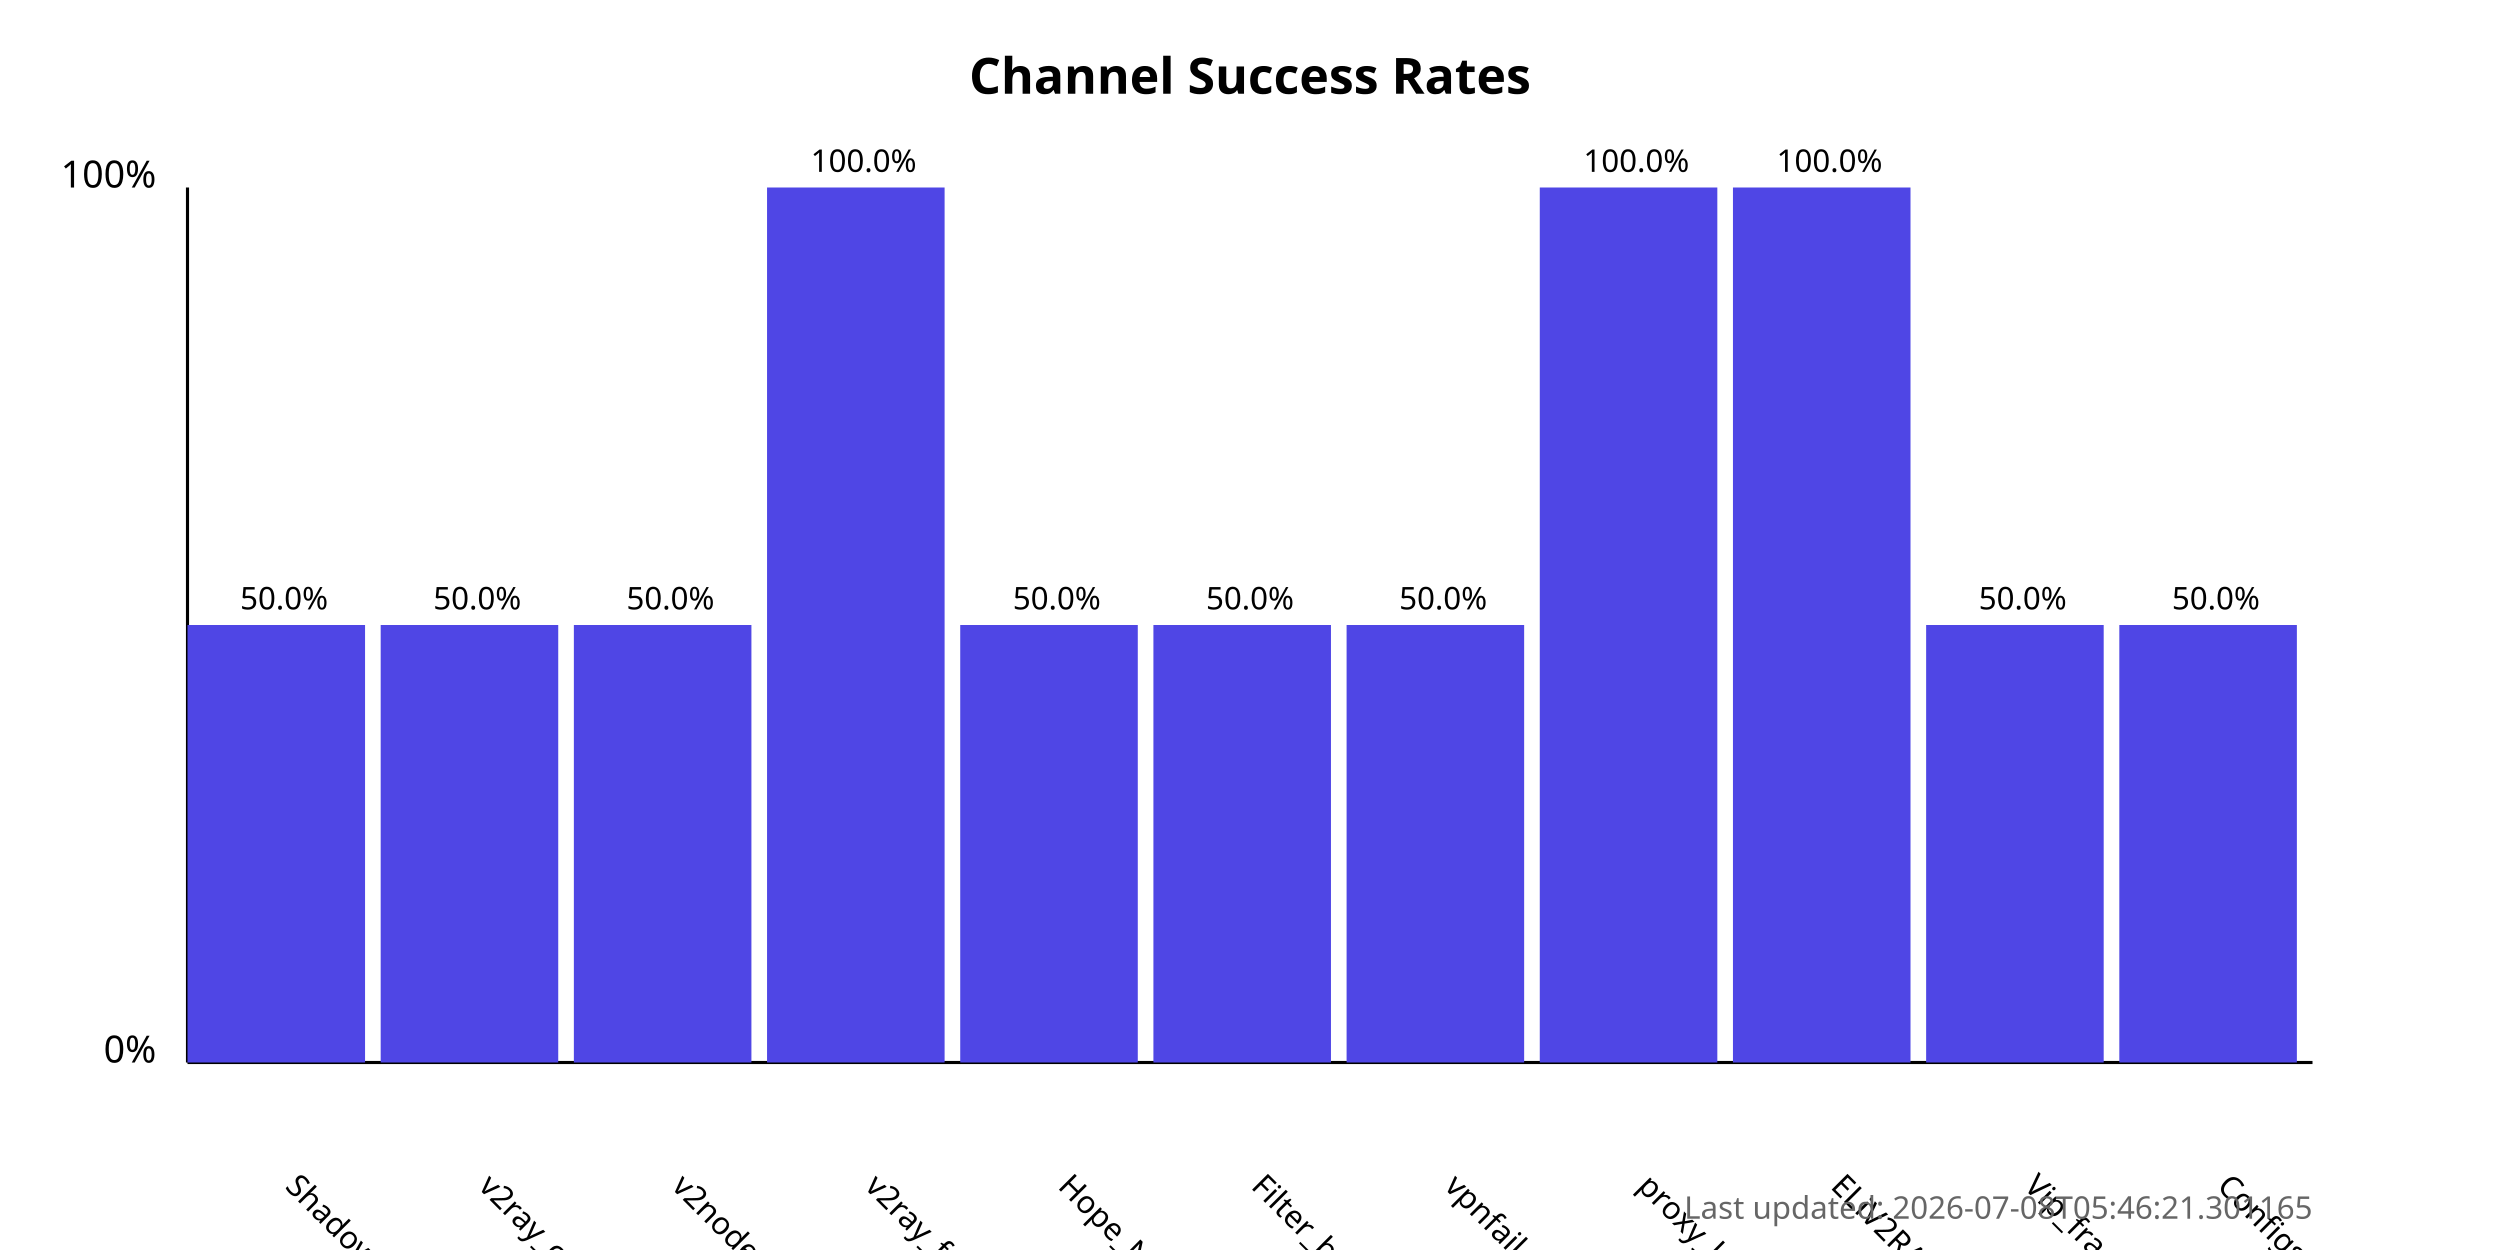
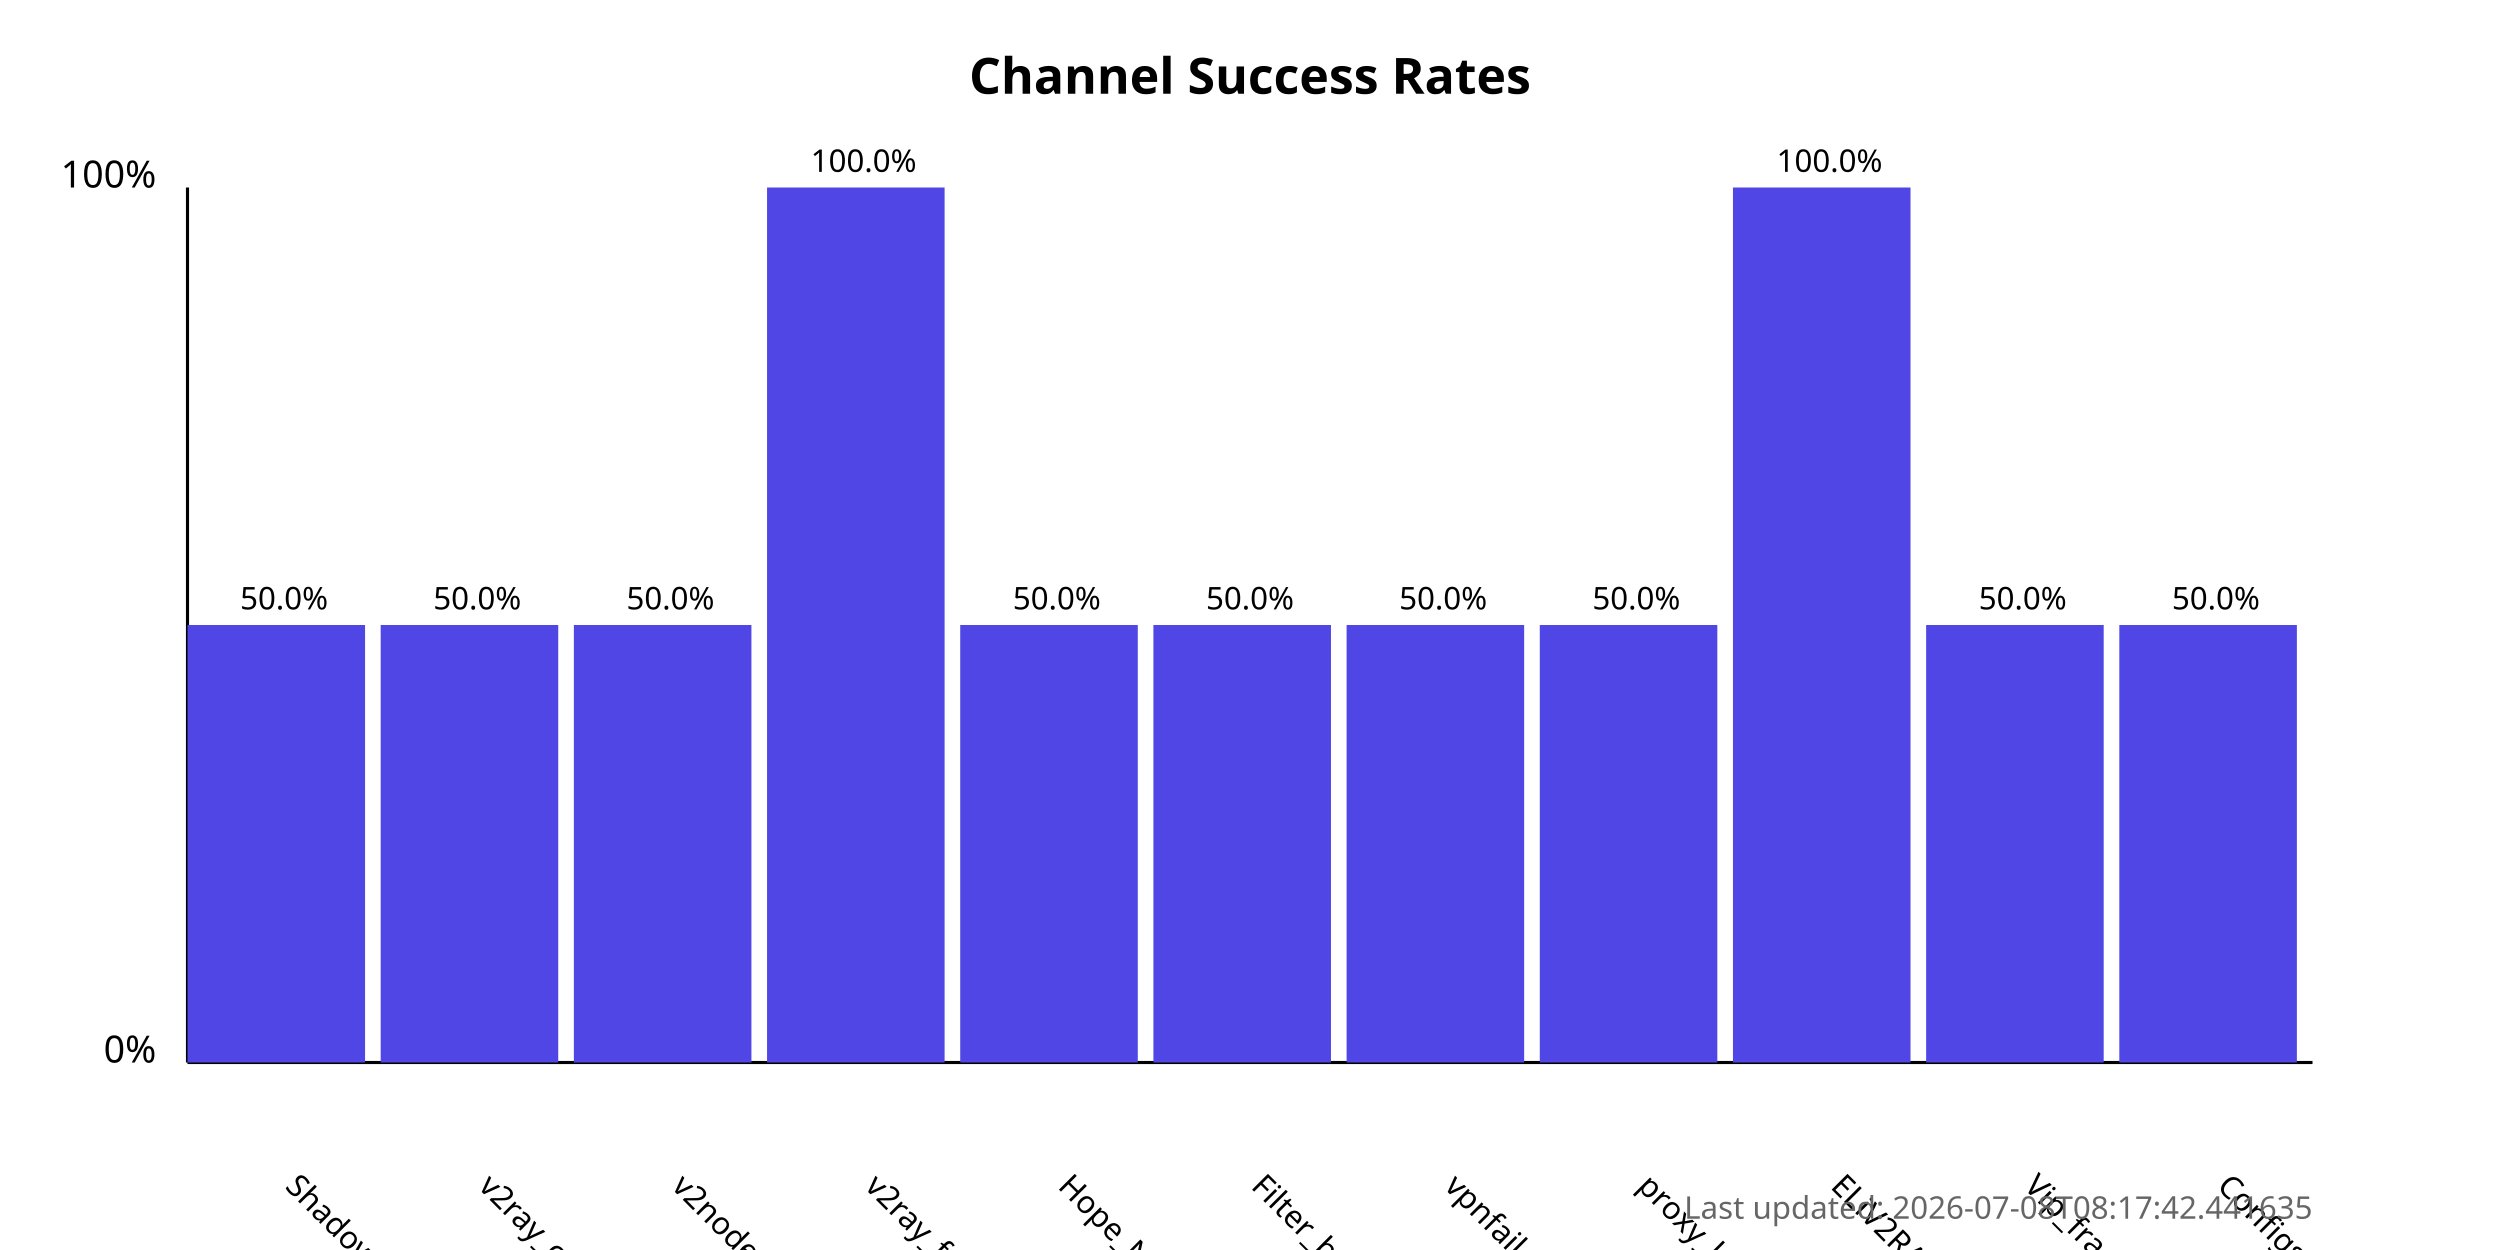
<svg xmlns="http://www.w3.org/2000/svg" width="800" height="400">
  <style>
            .chart-title { font: bold 16px sans-serif; }
            .axis-label { font: 12px sans-serif; }
            .tick-label { font: 10px sans-serif; }
            .bar { fill: #4f46e5; }
            .bar:hover { fill: #6366f1; }
            .timestamp { font: 10px sans-serif; fill: #666; }
        </style>
  <text x="400.0" y="30" text-anchor="middle" class="chart-title">
            Channel Success Rates
        </text>
  <line x1="60" y1="340" x2="60" y2="60" stroke="black" stroke-width="1" />
  <line x1="60" y1="340" x2="740" y2="340" stroke="black" stroke-width="1" />
  <text x="50" y="340" text-anchor="end" class="axis-label">0%</text>
  <text x="50" y="60" text-anchor="end" class="axis-label">100%</text>
  <g>
    <rect x="60" y="200.0" width="56.818" height="140.0" class="bar" />
    <text x="90.909" y="380" transform="rotate(45, 90.90909, 380)" text-anchor="start" class="tick-label">
                ShadowProxy66
            </text>
    <text x="90.909" y="195.0" text-anchor="middle" class="tick-label">
                50.0%
            </text>
  </g>
  <g>
    <rect x="121.818" y="200.0" width="56.818" height="140.0" class="bar" />
    <text x="152.727" y="380" transform="rotate(45, 152.7273, 380)" text-anchor="start" class="tick-label">
                v2ray_configs_pool
            </text>
    <text x="152.727" y="195.0" text-anchor="middle" class="tick-label">
                50.0%
            </text>
  </g>
  <g>
    <rect x="183.636" y="200.0" width="56.818" height="140.0" class="bar" />
    <text x="214.545" y="380" transform="rotate(45, 214.5455, 380)" text-anchor="start" class="tick-label">
                v2nodes
            </text>
    <text x="214.545" y="195.0" text-anchor="middle" class="tick-label">
                50.0%
            </text>
  </g>
  <g>
    <rect x="245.455" y="60.0" width="56.818" height="280.0" class="bar" />
    <text x="276.364" y="380" transform="rotate(45, 276.3636, 380)" text-anchor="start" class="tick-label">
                v2ray_free_conf
            </text>
    <text x="276.364" y="55.0" text-anchor="middle" class="tick-label">
                100.0%
            </text>
  </g>
  <g>
    <rect x="307.273" y="200.0" width="56.818" height="140.0" class="bar" />
    <text x="338.182" y="380" transform="rotate(45, 338.1818, 380)" text-anchor="start" class="tick-label">
                Hope_Net
            </text>
    <text x="338.182" y="195.0" text-anchor="middle" class="tick-label">
                50.0%
            </text>
  </g>
  <g>
    <rect x="369.091" y="200.0" width="56.818" height="140.0" class="bar" />
    <text x="400.0" y="380" transform="rotate(45, 400.0, 380)" text-anchor="start" class="tick-label">
                Filter_breaker
            </text>
    <text x="400.0" y="195.0" text-anchor="middle" class="tick-label">
                50.0%
            </text>
  </g>
  <g>
    <rect x="430.909" y="200.0" width="56.818" height="140.0" class="bar" />
    <text x="461.818" y="380" transform="rotate(45, 461.8182, 380)" text-anchor="start" class="tick-label">
                vpnfail_vless
            </text>
    <text x="461.818" y="195.0" text-anchor="middle" class="tick-label">
                50.0%
            </text>
  </g>
  <g>
-     <rect x="492.727" y="60.0" width="56.818" height="280.0" class="bar" />
+     <rect x="492.727" y="200.0" width="56.818" height="140.0" class="bar" />
    <text x="523.636" y="380" transform="rotate(45, 523.6364, 380)" text-anchor="start" class="tick-label">
                proxy_kafee
            </text>
-     <text x="523.636" y="55.0" text-anchor="middle" class="tick-label">
-                 100.0%
+     <text x="523.636" y="195.0" text-anchor="middle" class="tick-label">
+                 50.0%
            </text>
  </g>
  <g>
    <rect x="554.545" y="60.0" width="56.818" height="280.0" class="bar" />
    <text x="585.455" y="380" transform="rotate(45, 585.4545, 380)" text-anchor="start" class="tick-label">
                ELiV2RAY
            </text>
    <text x="585.455" y="55.0" text-anchor="middle" class="tick-label">
                100.0%
            </text>
  </g>
  <g>
    <rect x="616.364" y="200.0" width="56.818" height="140.0" class="bar" />
    <text x="647.273" y="380" transform="rotate(45, 647.2727, 380)" text-anchor="start" class="tick-label">
                Vip_fragment_v2ray
            </text>
    <text x="647.273" y="195.0" text-anchor="middle" class="tick-label">
                50.0%
            </text>
  </g>
  <g>
    <rect x="678.182" y="200.0" width="56.818" height="140.0" class="bar" />
    <text x="709.091" y="380" transform="rotate(45, 709.0909, 380)" text-anchor="start" class="tick-label">
                ConfigsHubPlus
            </text>
    <text x="709.091" y="195.0" text-anchor="middle" class="tick-label">
                50.0%
            </text>
  </g>
  <text x="740" y="390" text-anchor="end" class="timestamp">
-             Last updated: 2026-07-08T05:46:21.301165
+             Last updated: 2026-07-08T08:17:42.441635
        </text>
</svg>
